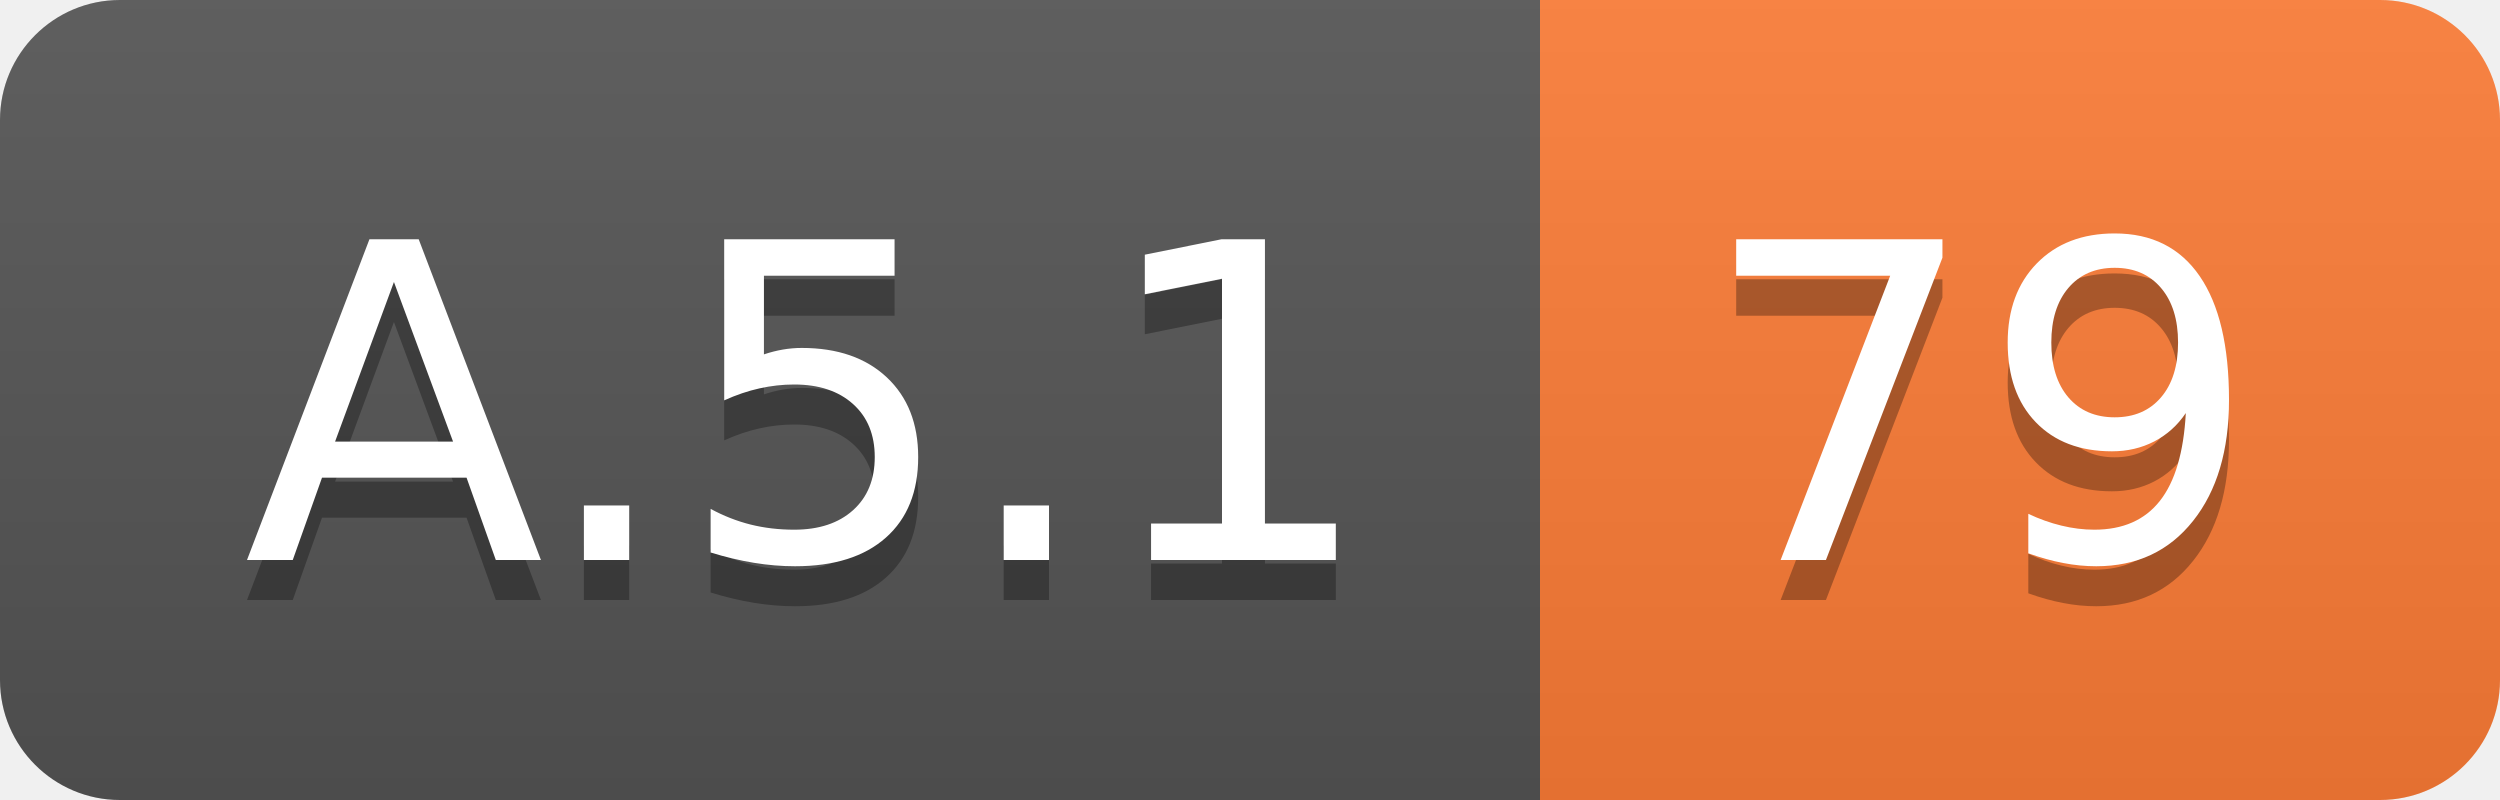
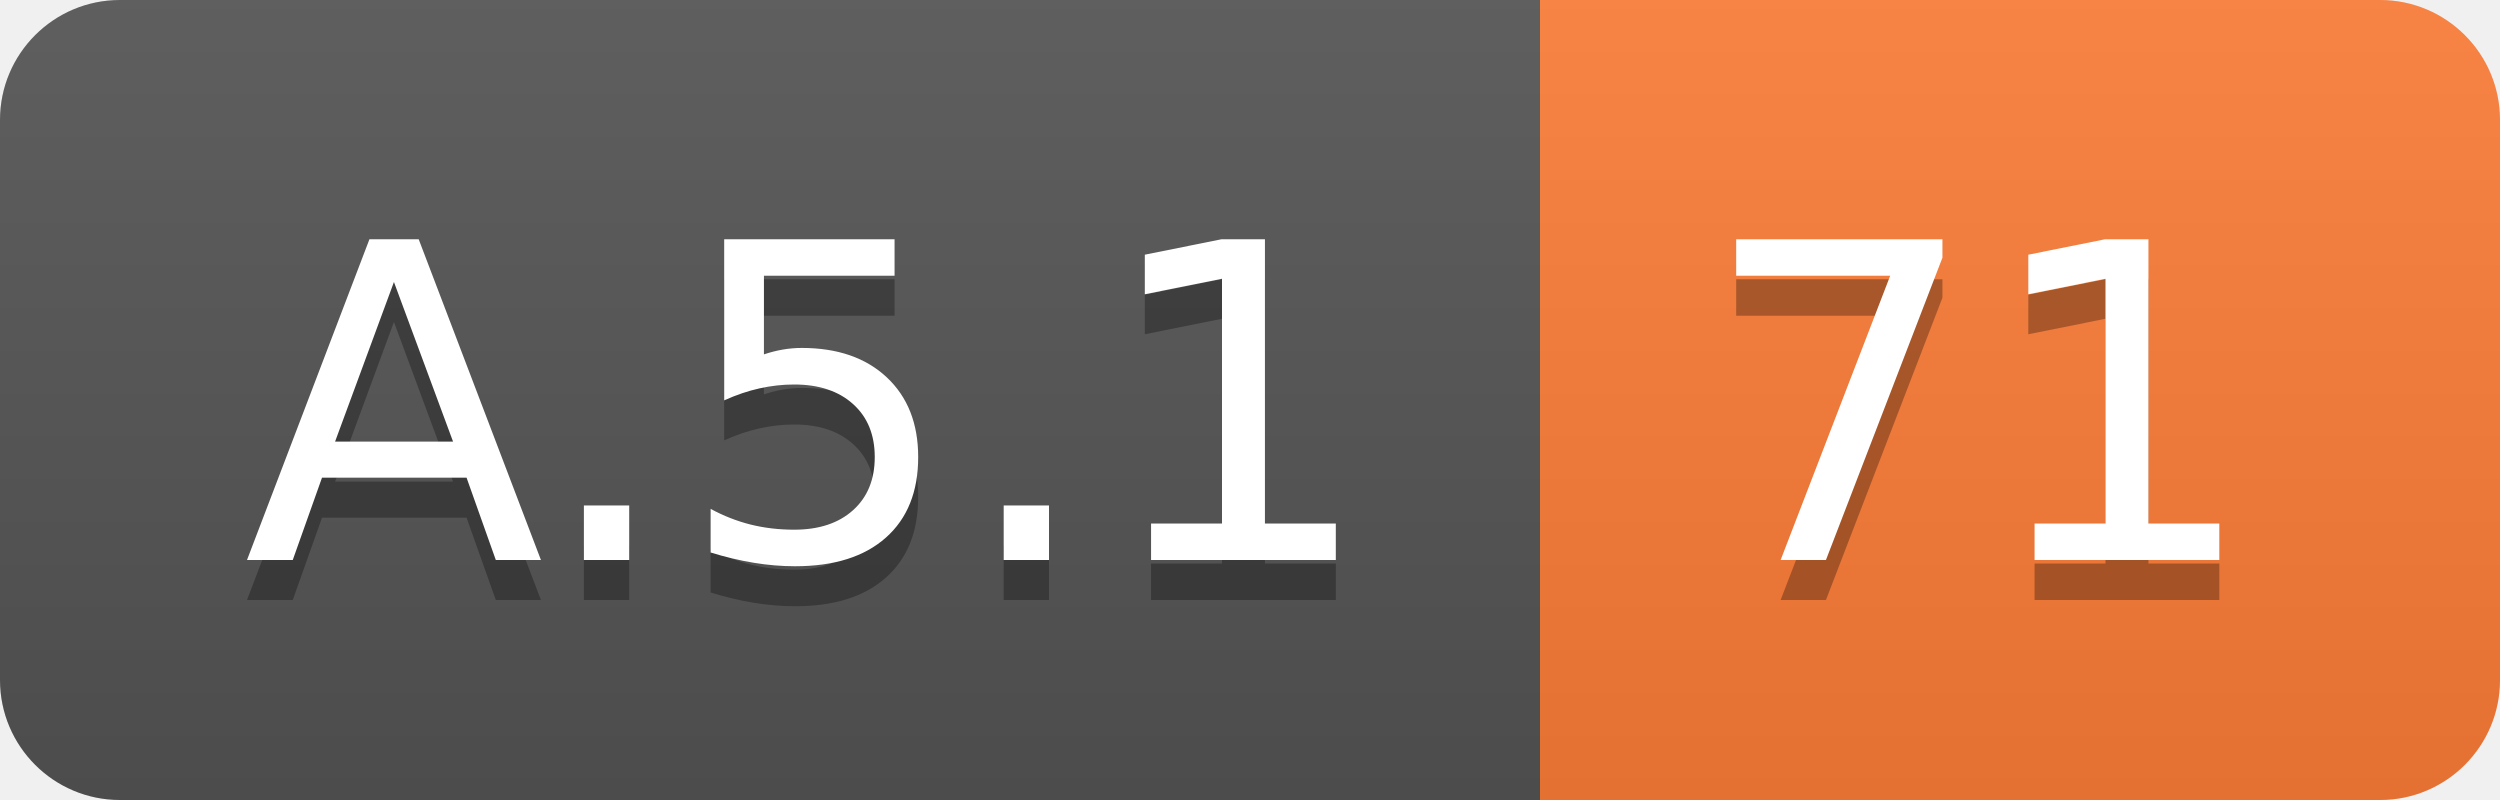
<svg xmlns="http://www.w3.org/2000/svg" width="62.5" height="20">
  <linearGradient id="smooth" x2="0" y2="100%">
    <stop offset="0" stop-color="#bbb" stop-opacity=".1" />
    <stop offset="1" stop-opacity=".1" />
  </linearGradient>
  <clipPath id="round">
    <rect width="62.5" height="20" rx="3" fill="#fff" />
  </clipPath>
  <g clip-path="url(#round)">
    <rect width="38.5" height="20" fill="#555" />
    <rect x="38.5" width="24.0" height="20" fill="#fe7d37" />
    <rect width="62.5" height="20" fill="url(#smooth)" />
  </g>
  <g fill="#fff" text-anchor="middle" font-family="DejaVu Sans,Verdana,Geneva,sans-serif" font-size="110">
    <text x="202.5" y="150" fill="#010101" fill-opacity=".3" transform="scale(0.1)" textLength="285.0" lengthAdjust="spacing">A.5.1</text>
    <text x="202.5" y="140" transform="scale(0.1)" textLength="285.0" lengthAdjust="spacing">A.5.1</text>
-     <text x="495.0" y="150" fill="#010101" fill-opacity=".3" transform="scale(0.1)" textLength="140.0" lengthAdjust="spacing">79</text>
-     <text x="495.0" y="140" transform="scale(0.1)" textLength="140.0" lengthAdjust="spacing">79</text>
+     <text x="495.0" y="150" fill="#010101" fill-opacity=".3" transform="scale(0.1)" textLength="140.0" lengthAdjust="spacing">71</text>
+     <text x="495.0" y="140" transform="scale(0.1)" textLength="140.0" lengthAdjust="spacing">71</text>
  </g>
</svg>
